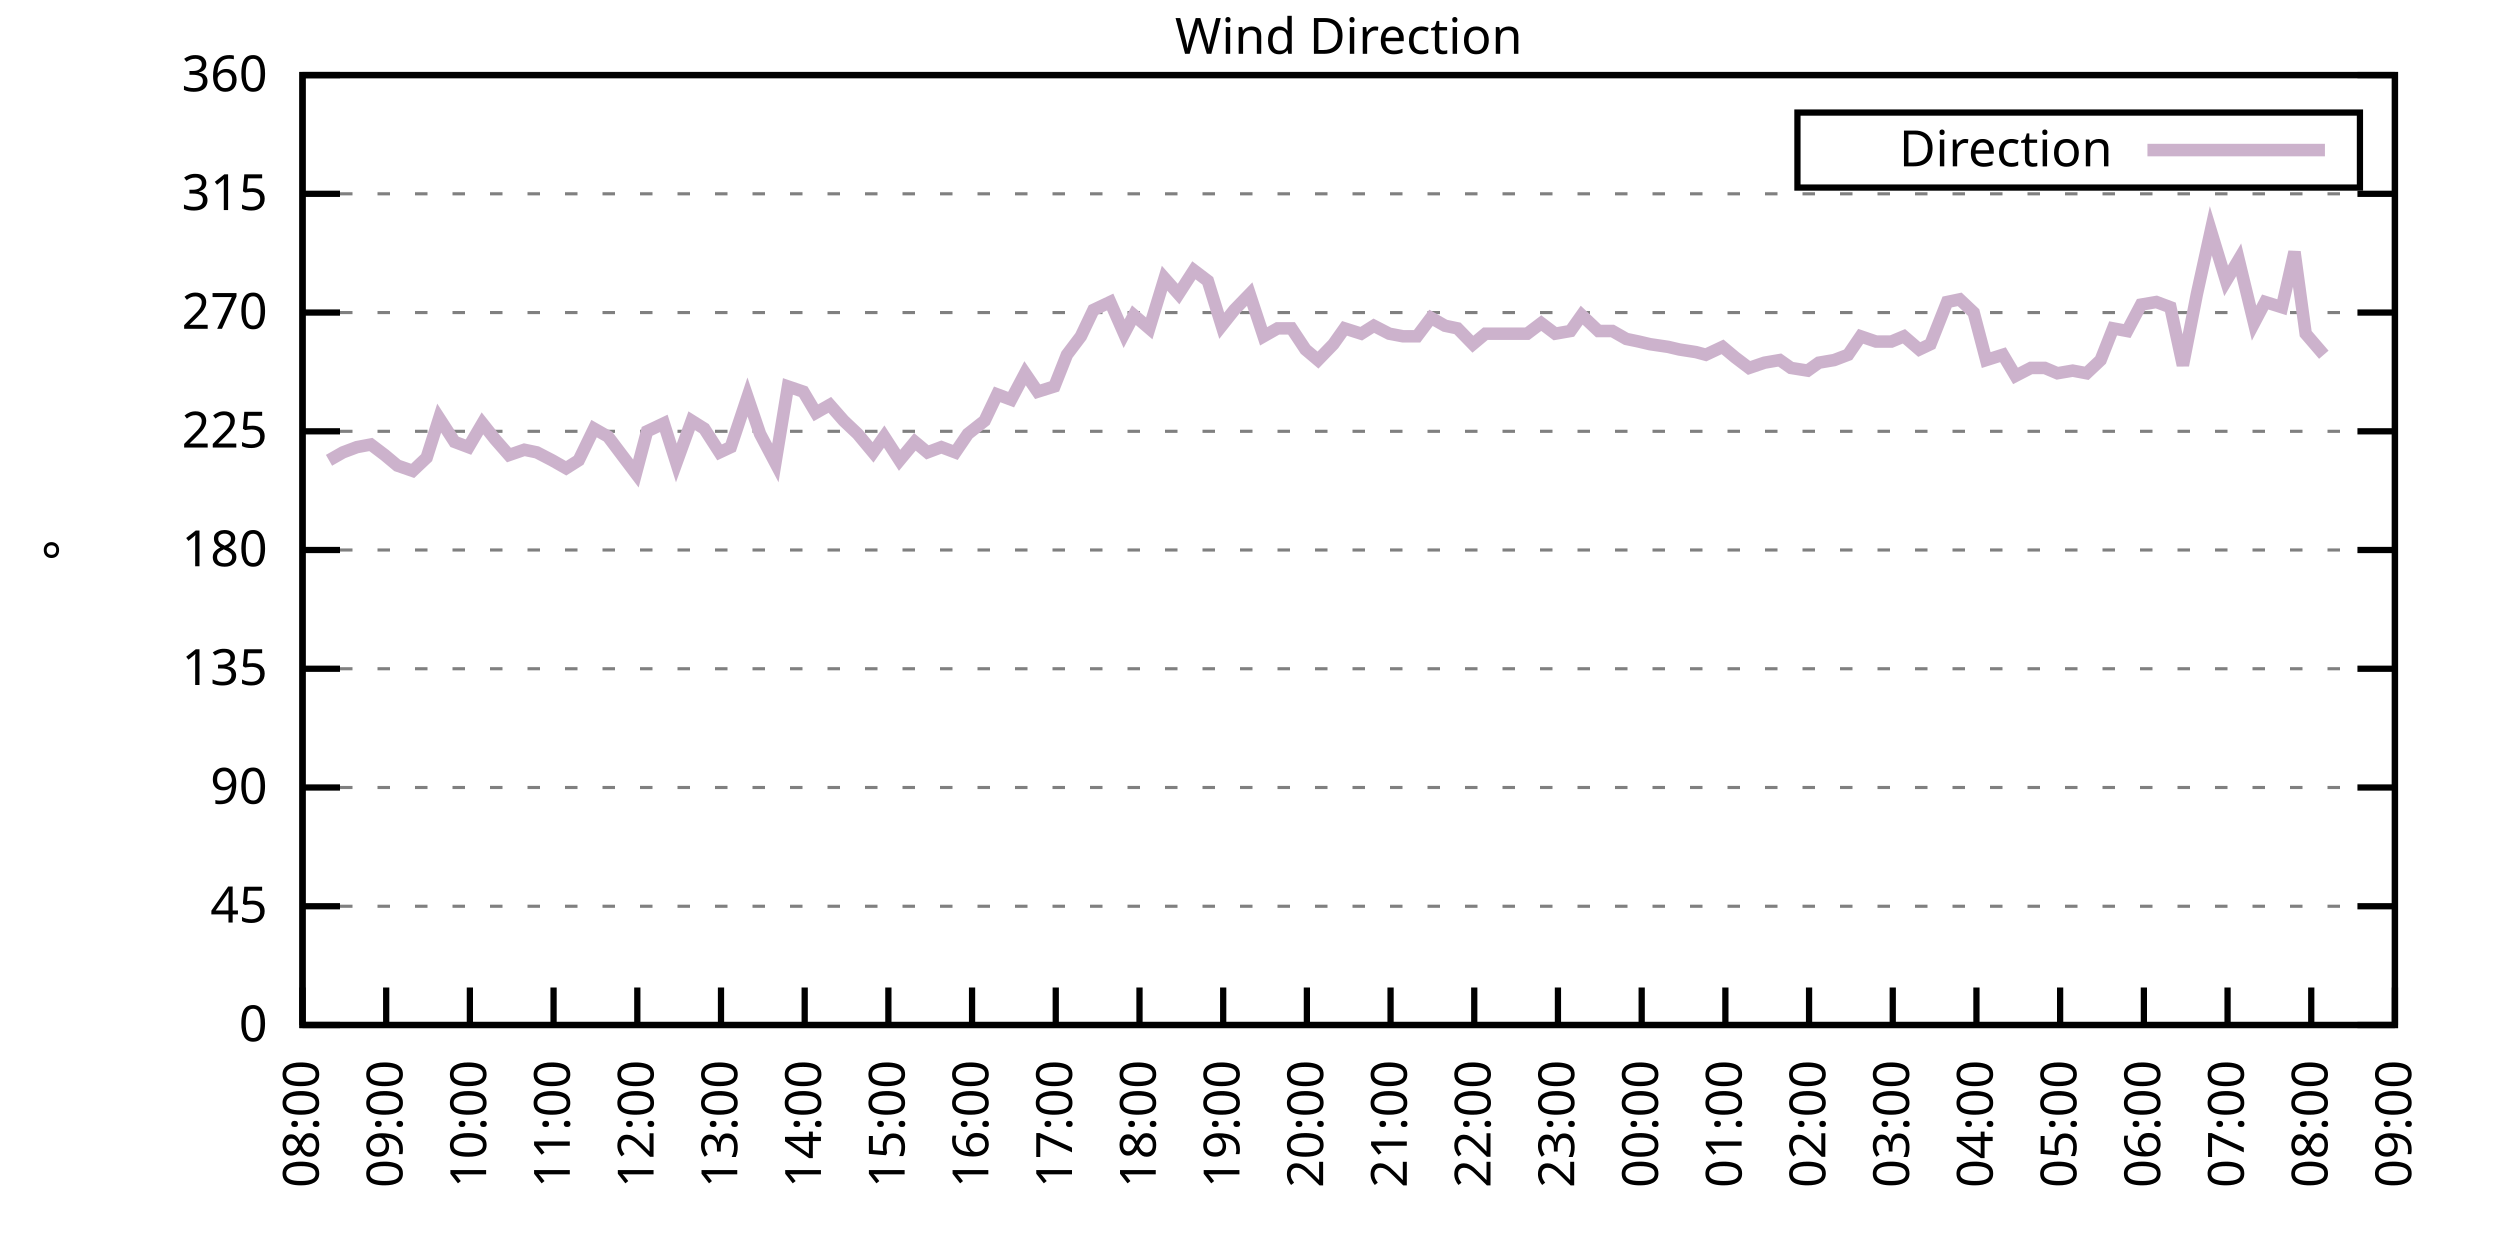
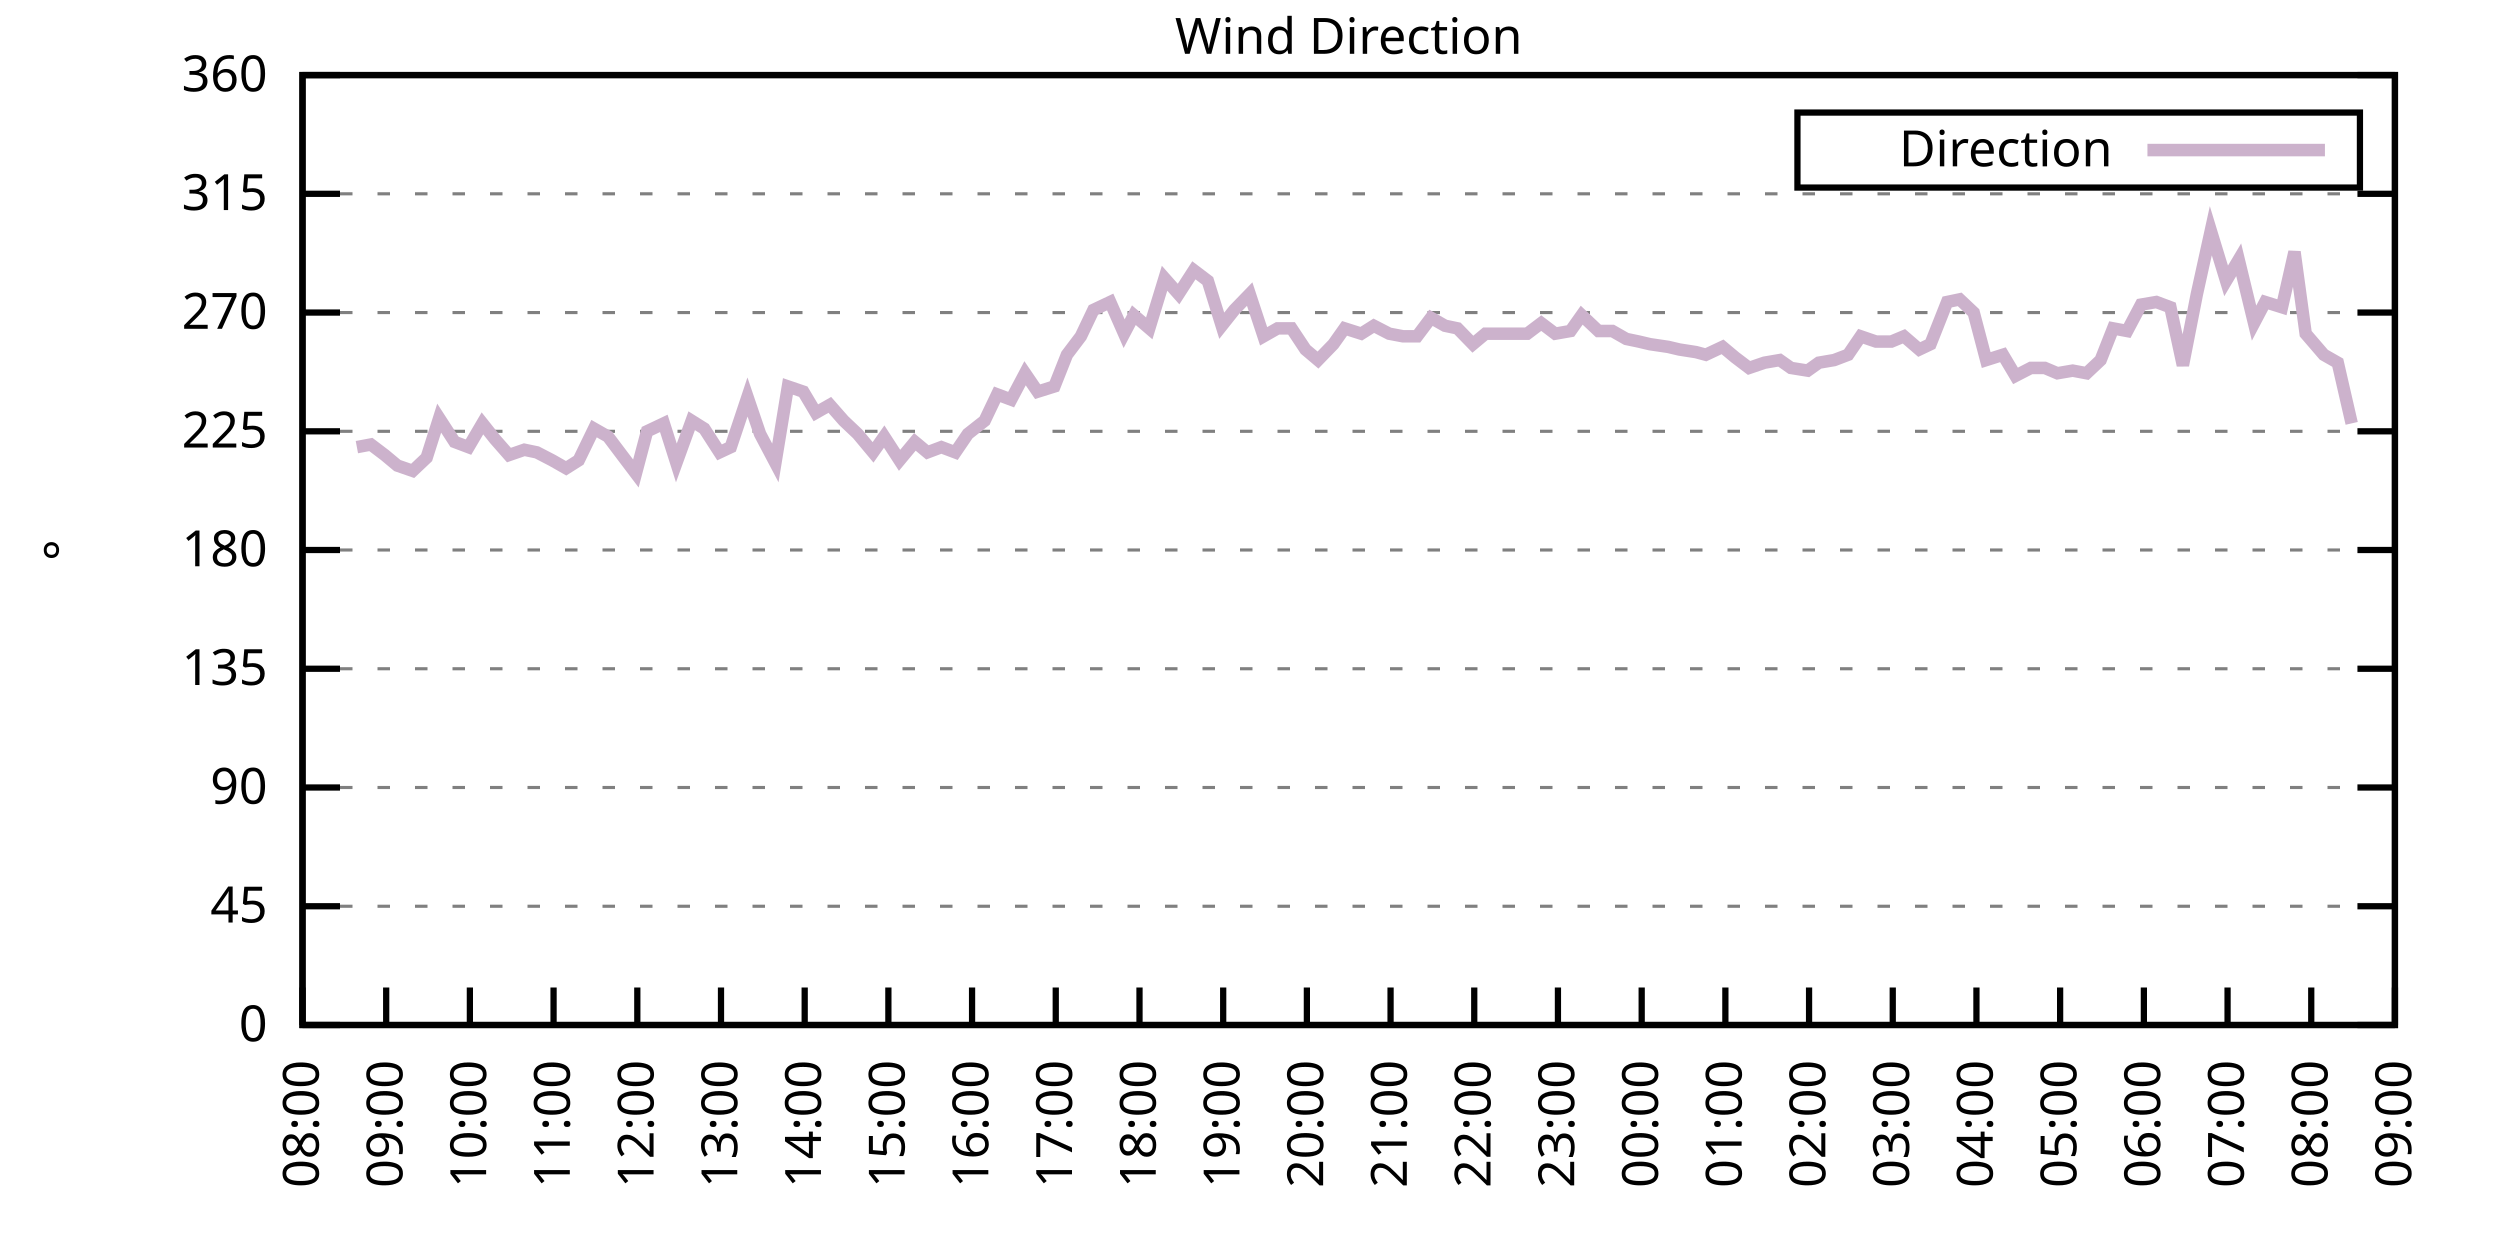
<svg xmlns="http://www.w3.org/2000/svg" xmlns:xlink="http://www.w3.org/1999/xlink" width="400" height="200" viewBox="0 0 400 200">
  <g id="gnuplot_canvas">
    <rect x="0" y="0" width="400" height="200" fill="none" />
    <defs>
      <circle id="gpDot" r="0.5" stroke-width="0.5" stroke="currentColor" />
      <path id="gpPt0" stroke-width="0.333" stroke="currentColor" d="M-1,0 h2 M0,-1 v2" />
      <path id="gpPt1" stroke-width="0.333" stroke="currentColor" d="M-1,-1 L1,1 M1,-1 L-1,1" />
      <path id="gpPt2" stroke-width="0.333" stroke="currentColor" d="M-1,0 L1,0 M0,-1 L0,1 M-1,-1 L1,1 M-1,1 L1,-1" />
      <rect id="gpPt3" stroke-width="0.333" stroke="currentColor" x="-1" y="-1" width="2" height="2" />
      <rect id="gpPt4" stroke-width="0.333" stroke="currentColor" fill="currentColor" x="-1" y="-1" width="2" height="2" />
      <circle id="gpPt5" stroke-width="0.333" stroke="currentColor" cx="0" cy="0" r="1" />
      <use xlink:href="#gpPt5" id="gpPt6" fill="currentColor" stroke="none" />
      <path id="gpPt7" stroke-width="0.333" stroke="currentColor" d="M0,-1.33 L-1.33,0.67 L1.33,0.67 z" />
      <use xlink:href="#gpPt7" id="gpPt8" fill="currentColor" stroke="none" />
      <use xlink:href="#gpPt7" id="gpPt9" stroke="currentColor" transform="rotate(180)" />
      <use xlink:href="#gpPt9" id="gpPt10" fill="currentColor" stroke="none" />
      <use xlink:href="#gpPt3" id="gpPt11" stroke="currentColor" transform="rotate(45)" />
      <use xlink:href="#gpPt11" id="gpPt12" fill="currentColor" stroke="none" />
      <path id="gpPt13" stroke-width="0.333" stroke="currentColor" d="M0,1.330 L1.265,0.411 L0.782,-1.067 L-0.782,-1.076 L-1.265,0.411 z" />
      <use xlink:href="#gpPt13" id="gpPt14" fill="currentColor" stroke="none" />
      <filter id="textbox" filterUnits="objectBoundingBox" x="0" y="0" height="1" width="1">
        <feFlood flood-color="white" flood-opacity="1" result="bgnd" />
        <feComposite in="SourceGraphic" in2="bgnd" operator="atop" />
      </filter>
      <filter id="greybox" filterUnits="objectBoundingBox" x="0" y="0" height="1" width="1">
        <feFlood flood-color="lightgrey" flood-opacity="1" result="grey" />
        <feComposite in="SourceGraphic" in2="grey" operator="atop" />
      </filter>
    </defs>
    <g fill="none" color="white" stroke="currentColor" stroke-width="1.00" stroke-linecap="butt" stroke-linejoin="miter">
</g>
    <g fill="none" color="black" stroke="currentColor" stroke-width="1.00" stroke-linecap="butt" stroke-linejoin="miter">
      <g stroke="none" shape-rendering="crispEdges">
        <polygon fill="rgb(255, 255, 255)" points="48.40,164.00 383.18,164.00 383.18,12.02 48.40,12.02 " />
      </g>
    </g>
    <g fill="none" color="black" stroke="currentColor" stroke-width="1.00" stroke-linecap="butt" stroke-linejoin="miter">
</g>
    <g fill="none" color="black" stroke="black" stroke-width="0.50" stroke-linecap="butt" stroke-linejoin="miter">
</g>
    <g fill="none" color="gray" stroke="currentColor" stroke-width="0.50" stroke-linecap="butt" stroke-linejoin="miter">
      <path stroke="gray" stroke-dasharray="2,4" class="gridline" d="M48.40,164.00 L383.19,164.00  " />
    </g>
    <g fill="none" color="gray" stroke="gray" stroke-width="1.00" stroke-linecap="butt" stroke-linejoin="miter">
</g>
    <g fill="none" color="black" stroke="currentColor" stroke-width="1.00" stroke-linecap="butt" stroke-linejoin="miter">
      <path stroke="black" d="M48.40,164.00 L54.40,164.00 M383.19,164.00 L377.19,164.00  " />
      <g transform="translate(42.80,166.60)" stroke="none" fill="black" font-family="Sans" font-size="8.00" text-anchor="end">
        <text>
          <tspan font-family="Sans"> 0</tspan>
        </text>
      </g>
    </g>
    <g fill="none" color="black" stroke="currentColor" stroke-width="1.00" stroke-linecap="butt" stroke-linejoin="miter">
</g>
    <g fill="none" color="black" stroke="black" stroke-width="0.50" stroke-linecap="butt" stroke-linejoin="miter">
</g>
    <g fill="none" color="gray" stroke="currentColor" stroke-width="0.50" stroke-linecap="butt" stroke-linejoin="miter">
      <path stroke="gray" stroke-dasharray="2,4" class="gridline" d="M48.40,145.00 L383.19,145.00  " />
    </g>
    <g fill="none" color="gray" stroke="gray" stroke-width="1.00" stroke-linecap="butt" stroke-linejoin="miter">
</g>
    <g fill="none" color="black" stroke="currentColor" stroke-width="1.00" stroke-linecap="butt" stroke-linejoin="miter">
      <path stroke="black" d="M48.40,145.00 L54.40,145.00 M383.19,145.00 L377.19,145.00  " />
      <g transform="translate(42.80,147.60)" stroke="none" fill="black" font-family="Sans" font-size="8.00" text-anchor="end">
        <text>
          <tspan font-family="Sans"> 45</tspan>
        </text>
      </g>
    </g>
    <g fill="none" color="black" stroke="currentColor" stroke-width="1.00" stroke-linecap="butt" stroke-linejoin="miter">
</g>
    <g fill="none" color="black" stroke="black" stroke-width="0.50" stroke-linecap="butt" stroke-linejoin="miter">
</g>
    <g fill="none" color="gray" stroke="currentColor" stroke-width="0.50" stroke-linecap="butt" stroke-linejoin="miter">
      <path stroke="gray" stroke-dasharray="2,4" class="gridline" d="M48.40,126.00 L383.19,126.00  " />
    </g>
    <g fill="none" color="gray" stroke="gray" stroke-width="1.00" stroke-linecap="butt" stroke-linejoin="miter">
</g>
    <g fill="none" color="black" stroke="currentColor" stroke-width="1.00" stroke-linecap="butt" stroke-linejoin="miter">
      <path stroke="black" d="M48.40,126.00 L54.40,126.00 M383.19,126.00 L377.19,126.00  " />
      <g transform="translate(42.80,128.60)" stroke="none" fill="black" font-family="Sans" font-size="8.00" text-anchor="end">
        <text>
          <tspan font-family="Sans"> 90</tspan>
        </text>
      </g>
    </g>
    <g fill="none" color="black" stroke="currentColor" stroke-width="1.00" stroke-linecap="butt" stroke-linejoin="miter">
</g>
    <g fill="none" color="black" stroke="black" stroke-width="0.50" stroke-linecap="butt" stroke-linejoin="miter">
</g>
    <g fill="none" color="gray" stroke="currentColor" stroke-width="0.50" stroke-linecap="butt" stroke-linejoin="miter">
      <path stroke="gray" stroke-dasharray="2,4" class="gridline" d="M48.40,107.00 L383.19,107.00  " />
    </g>
    <g fill="none" color="gray" stroke="gray" stroke-width="1.00" stroke-linecap="butt" stroke-linejoin="miter">
</g>
    <g fill="none" color="black" stroke="currentColor" stroke-width="1.00" stroke-linecap="butt" stroke-linejoin="miter">
      <path stroke="black" d="M48.40,107.00 L54.40,107.00 M383.19,107.00 L377.19,107.00  " />
      <g transform="translate(42.80,109.60)" stroke="none" fill="black" font-family="Sans" font-size="8.00" text-anchor="end">
        <text>
          <tspan font-family="Sans"> 135</tspan>
        </text>
      </g>
    </g>
    <g fill="none" color="black" stroke="currentColor" stroke-width="1.00" stroke-linecap="butt" stroke-linejoin="miter">
</g>
    <g fill="none" color="black" stroke="black" stroke-width="0.50" stroke-linecap="butt" stroke-linejoin="miter">
</g>
    <g fill="none" color="gray" stroke="currentColor" stroke-width="0.50" stroke-linecap="butt" stroke-linejoin="miter">
      <path stroke="gray" stroke-dasharray="2,4" class="gridline" d="M48.40,88.00 L383.19,88.00  " />
    </g>
    <g fill="none" color="gray" stroke="gray" stroke-width="1.00" stroke-linecap="butt" stroke-linejoin="miter">
</g>
    <g fill="none" color="black" stroke="currentColor" stroke-width="1.00" stroke-linecap="butt" stroke-linejoin="miter">
      <path stroke="black" d="M48.40,88.00 L54.40,88.00 M383.19,88.00 L377.19,88.00  " />
      <g transform="translate(42.80,90.60)" stroke="none" fill="black" font-family="Sans" font-size="8.00" text-anchor="end">
        <text>
          <tspan font-family="Sans"> 180</tspan>
        </text>
      </g>
    </g>
    <g fill="none" color="black" stroke="currentColor" stroke-width="1.00" stroke-linecap="butt" stroke-linejoin="miter">
</g>
    <g fill="none" color="black" stroke="black" stroke-width="0.50" stroke-linecap="butt" stroke-linejoin="miter">
</g>
    <g fill="none" color="gray" stroke="currentColor" stroke-width="0.50" stroke-linecap="butt" stroke-linejoin="miter">
      <path stroke="gray" stroke-dasharray="2,4" class="gridline" d="M48.40,69.01 L383.19,69.01  " />
    </g>
    <g fill="none" color="gray" stroke="gray" stroke-width="1.00" stroke-linecap="butt" stroke-linejoin="miter">
</g>
    <g fill="none" color="black" stroke="currentColor" stroke-width="1.00" stroke-linecap="butt" stroke-linejoin="miter">
      <path stroke="black" d="M48.40,69.01 L54.40,69.01 M383.19,69.01 L377.19,69.01  " />
      <g transform="translate(42.80,71.61)" stroke="none" fill="black" font-family="Sans" font-size="8.00" text-anchor="end">
        <text>
          <tspan font-family="Sans"> 225</tspan>
        </text>
      </g>
    </g>
    <g fill="none" color="black" stroke="currentColor" stroke-width="1.00" stroke-linecap="butt" stroke-linejoin="miter">
</g>
    <g fill="none" color="black" stroke="black" stroke-width="0.50" stroke-linecap="butt" stroke-linejoin="miter">
</g>
    <g fill="none" color="gray" stroke="currentColor" stroke-width="0.50" stroke-linecap="butt" stroke-linejoin="miter">
      <path stroke="gray" stroke-dasharray="2,4" class="gridline" d="M48.40,50.01 L383.19,50.01  " />
    </g>
    <g fill="none" color="gray" stroke="gray" stroke-width="1.00" stroke-linecap="butt" stroke-linejoin="miter">
</g>
    <g fill="none" color="black" stroke="currentColor" stroke-width="1.00" stroke-linecap="butt" stroke-linejoin="miter">
      <path stroke="black" d="M48.40,50.01 L54.40,50.01 M383.19,50.01 L377.19,50.01  " />
      <g transform="translate(42.80,52.61)" stroke="none" fill="black" font-family="Sans" font-size="8.00" text-anchor="end">
        <text>
          <tspan font-family="Sans"> 270</tspan>
        </text>
      </g>
    </g>
    <g fill="none" color="black" stroke="currentColor" stroke-width="1.00" stroke-linecap="butt" stroke-linejoin="miter">
</g>
    <g fill="none" color="black" stroke="black" stroke-width="0.50" stroke-linecap="butt" stroke-linejoin="miter">
</g>
    <g fill="none" color="gray" stroke="currentColor" stroke-width="0.50" stroke-linecap="butt" stroke-linejoin="miter">
      <path stroke="gray" stroke-dasharray="2,4" class="gridline" d="M48.40,31.01 L383.19,31.01  " />
    </g>
    <g fill="none" color="gray" stroke="gray" stroke-width="1.00" stroke-linecap="butt" stroke-linejoin="miter">
</g>
    <g fill="none" color="black" stroke="currentColor" stroke-width="1.00" stroke-linecap="butt" stroke-linejoin="miter">
      <path stroke="black" d="M48.40,31.01 L54.40,31.01 M383.19,31.01 L377.19,31.01  " />
      <g transform="translate(42.80,33.61)" stroke="none" fill="black" font-family="Sans" font-size="8.00" text-anchor="end">
        <text>
          <tspan font-family="Sans"> 315</tspan>
        </text>
      </g>
    </g>
    <g fill="none" color="black" stroke="currentColor" stroke-width="1.00" stroke-linecap="butt" stroke-linejoin="miter">
</g>
    <g fill="none" color="black" stroke="black" stroke-width="0.50" stroke-linecap="butt" stroke-linejoin="miter">
</g>
    <g fill="none" color="gray" stroke="currentColor" stroke-width="0.50" stroke-linecap="butt" stroke-linejoin="miter">
      <path stroke="gray" stroke-dasharray="2,4" class="gridline" d="M48.40,12.01 L383.19,12.01  " />
    </g>
    <g fill="none" color="gray" stroke="gray" stroke-width="1.00" stroke-linecap="butt" stroke-linejoin="miter">
</g>
    <g fill="none" color="black" stroke="currentColor" stroke-width="1.00" stroke-linecap="butt" stroke-linejoin="miter">
      <path stroke="black" d="M48.40,12.01 L54.40,12.01 M383.19,12.01 L377.19,12.01  " />
      <g transform="translate(42.80,14.61)" stroke="none" fill="black" font-family="Sans" font-size="8.00" text-anchor="end">
        <text>
          <tspan font-family="Sans"> 360</tspan>
        </text>
      </g>
    </g>
    <g fill="none" color="black" stroke="currentColor" stroke-width="1.00" stroke-linecap="butt" stroke-linejoin="miter">
      <path stroke="black" d="M48.40,164.00 L48.40,158.00  " />
      <g transform="translate(51.00,169.60) rotate(270.00)" stroke="none" fill="black" font-family="Sans" font-size="8.00" text-anchor="end">
        <text>
          <tspan font-family="Sans">08:00</tspan>
        </text>
      </g>
    </g>
    <g fill="none" color="black" stroke="currentColor" stroke-width="1.00" stroke-linecap="butt" stroke-linejoin="miter">
      <path stroke="black" d="M61.79,164.00 L61.79,158.00  " />
      <g transform="translate(64.39,169.60) rotate(270.00)" stroke="none" fill="black" font-family="Sans" font-size="8.00" text-anchor="end">
        <text>
          <tspan font-family="Sans">09:00</tspan>
        </text>
      </g>
    </g>
    <g fill="none" color="black" stroke="currentColor" stroke-width="1.00" stroke-linecap="butt" stroke-linejoin="miter">
      <path stroke="black" d="M75.18,164.00 L75.18,158.00  " />
      <g transform="translate(77.78,169.60) rotate(270.00)" stroke="none" fill="black" font-family="Sans" font-size="8.00" text-anchor="end">
        <text>
          <tspan font-family="Sans">10:00</tspan>
        </text>
      </g>
    </g>
    <g fill="none" color="black" stroke="currentColor" stroke-width="1.00" stroke-linecap="butt" stroke-linejoin="miter">
      <path stroke="black" d="M88.57,164.00 L88.57,158.00  " />
      <g transform="translate(91.17,169.60) rotate(270.00)" stroke="none" fill="black" font-family="Sans" font-size="8.00" text-anchor="end">
        <text>
          <tspan font-family="Sans">11:00</tspan>
        </text>
      </g>
    </g>
    <g fill="none" color="black" stroke="currentColor" stroke-width="1.00" stroke-linecap="butt" stroke-linejoin="miter">
      <path stroke="black" d="M101.97,164.00 L101.97,158.00  " />
      <g transform="translate(104.57,169.60) rotate(270.00)" stroke="none" fill="black" font-family="Sans" font-size="8.00" text-anchor="end">
        <text>
          <tspan font-family="Sans">12:00</tspan>
        </text>
      </g>
    </g>
    <g fill="none" color="black" stroke="currentColor" stroke-width="1.00" stroke-linecap="butt" stroke-linejoin="miter">
      <path stroke="black" d="M115.36,164.00 L115.36,158.00  " />
      <g transform="translate(117.96,169.60) rotate(270.00)" stroke="none" fill="black" font-family="Sans" font-size="8.00" text-anchor="end">
        <text>
          <tspan font-family="Sans">13:00</tspan>
        </text>
      </g>
    </g>
    <g fill="none" color="black" stroke="currentColor" stroke-width="1.00" stroke-linecap="butt" stroke-linejoin="miter">
      <path stroke="black" d="M128.75,164.00 L128.75,158.00  " />
      <g transform="translate(131.35,169.60) rotate(270.00)" stroke="none" fill="black" font-family="Sans" font-size="8.00" text-anchor="end">
        <text>
          <tspan font-family="Sans">14:00</tspan>
        </text>
      </g>
    </g>
    <g fill="none" color="black" stroke="currentColor" stroke-width="1.00" stroke-linecap="butt" stroke-linejoin="miter">
      <path stroke="black" d="M142.14,164.00 L142.14,158.00  " />
      <g transform="translate(144.74,169.60) rotate(270.00)" stroke="none" fill="black" font-family="Sans" font-size="8.00" text-anchor="end">
        <text>
          <tspan font-family="Sans">15:00</tspan>
        </text>
      </g>
    </g>
    <g fill="none" color="black" stroke="currentColor" stroke-width="1.00" stroke-linecap="butt" stroke-linejoin="miter">
      <path stroke="black" d="M155.53,164.00 L155.53,158.00  " />
      <g transform="translate(158.13,169.60) rotate(270.00)" stroke="none" fill="black" font-family="Sans" font-size="8.00" text-anchor="end">
        <text>
          <tspan font-family="Sans">16:00</tspan>
        </text>
      </g>
    </g>
    <g fill="none" color="black" stroke="currentColor" stroke-width="1.00" stroke-linecap="butt" stroke-linejoin="miter">
      <path stroke="black" d="M168.92,164.00 L168.92,158.00  " />
      <g transform="translate(171.52,169.60) rotate(270.00)" stroke="none" fill="black" font-family="Sans" font-size="8.00" text-anchor="end">
        <text>
          <tspan font-family="Sans">17:00</tspan>
        </text>
      </g>
    </g>
    <g fill="none" color="black" stroke="currentColor" stroke-width="1.00" stroke-linecap="butt" stroke-linejoin="miter">
      <path stroke="black" d="M182.32,164.00 L182.32,158.00  " />
      <g transform="translate(184.92,169.60) rotate(270.00)" stroke="none" fill="black" font-family="Sans" font-size="8.00" text-anchor="end">
        <text>
          <tspan font-family="Sans">18:00</tspan>
        </text>
      </g>
    </g>
    <g fill="none" color="black" stroke="currentColor" stroke-width="1.00" stroke-linecap="butt" stroke-linejoin="miter">
      <path stroke="black" d="M195.71,164.00 L195.71,158.00  " />
      <g transform="translate(198.31,169.60) rotate(270.00)" stroke="none" fill="black" font-family="Sans" font-size="8.00" text-anchor="end">
        <text>
          <tspan font-family="Sans">19:00</tspan>
        </text>
      </g>
    </g>
    <g fill="none" color="black" stroke="currentColor" stroke-width="1.00" stroke-linecap="butt" stroke-linejoin="miter">
      <path stroke="black" d="M209.10,164.00 L209.10,158.00  " />
      <g transform="translate(211.70,169.60) rotate(270.00)" stroke="none" fill="black" font-family="Sans" font-size="8.00" text-anchor="end">
        <text>
          <tspan font-family="Sans">20:00</tspan>
        </text>
      </g>
    </g>
    <g fill="none" color="black" stroke="currentColor" stroke-width="1.00" stroke-linecap="butt" stroke-linejoin="miter">
      <path stroke="black" d="M222.49,164.00 L222.49,158.00  " />
      <g transform="translate(225.09,169.60) rotate(270.00)" stroke="none" fill="black" font-family="Sans" font-size="8.00" text-anchor="end">
        <text>
          <tspan font-family="Sans">21:00</tspan>
        </text>
      </g>
    </g>
    <g fill="none" color="black" stroke="currentColor" stroke-width="1.00" stroke-linecap="butt" stroke-linejoin="miter">
      <path stroke="black" d="M235.88,164.00 L235.88,158.00  " />
      <g transform="translate(238.48,169.60) rotate(270.00)" stroke="none" fill="black" font-family="Sans" font-size="8.00" text-anchor="end">
        <text>
          <tspan font-family="Sans">22:00</tspan>
        </text>
      </g>
    </g>
    <g fill="none" color="black" stroke="currentColor" stroke-width="1.00" stroke-linecap="butt" stroke-linejoin="miter">
      <path stroke="black" d="M249.27,164.00 L249.27,158.00  " />
      <g transform="translate(251.87,169.60) rotate(270.00)" stroke="none" fill="black" font-family="Sans" font-size="8.00" text-anchor="end">
        <text>
          <tspan font-family="Sans">23:00</tspan>
        </text>
      </g>
    </g>
    <g fill="none" color="black" stroke="currentColor" stroke-width="1.00" stroke-linecap="butt" stroke-linejoin="miter">
      <path stroke="black" d="M262.67,164.00 L262.67,158.00  " />
      <g transform="translate(265.27,169.60) rotate(270.00)" stroke="none" fill="black" font-family="Sans" font-size="8.00" text-anchor="end">
        <text>
          <tspan font-family="Sans">00:00</tspan>
        </text>
      </g>
    </g>
    <g fill="none" color="black" stroke="currentColor" stroke-width="1.00" stroke-linecap="butt" stroke-linejoin="miter">
      <path stroke="black" d="M276.06,164.00 L276.06,158.00  " />
      <g transform="translate(278.66,169.60) rotate(270.00)" stroke="none" fill="black" font-family="Sans" font-size="8.00" text-anchor="end">
        <text>
          <tspan font-family="Sans">01:00</tspan>
        </text>
      </g>
    </g>
    <g fill="none" color="black" stroke="currentColor" stroke-width="1.00" stroke-linecap="butt" stroke-linejoin="miter">
      <path stroke="black" d="M289.45,164.00 L289.45,158.00  " />
      <g transform="translate(292.05,169.60) rotate(270.00)" stroke="none" fill="black" font-family="Sans" font-size="8.00" text-anchor="end">
        <text>
          <tspan font-family="Sans">02:00</tspan>
        </text>
      </g>
    </g>
    <g fill="none" color="black" stroke="currentColor" stroke-width="1.00" stroke-linecap="butt" stroke-linejoin="miter">
      <path stroke="black" d="M302.84,164.00 L302.84,158.00  " />
      <g transform="translate(305.44,169.60) rotate(270.00)" stroke="none" fill="black" font-family="Sans" font-size="8.00" text-anchor="end">
        <text>
          <tspan font-family="Sans">03:00</tspan>
        </text>
      </g>
    </g>
    <g fill="none" color="black" stroke="currentColor" stroke-width="1.00" stroke-linecap="butt" stroke-linejoin="miter">
      <path stroke="black" d="M316.23,164.00 L316.23,158.00  " />
      <g transform="translate(318.83,169.60) rotate(270.00)" stroke="none" fill="black" font-family="Sans" font-size="8.00" text-anchor="end">
        <text>
          <tspan font-family="Sans">04:00</tspan>
        </text>
      </g>
    </g>
    <g fill="none" color="black" stroke="currentColor" stroke-width="1.00" stroke-linecap="butt" stroke-linejoin="miter">
      <path stroke="black" d="M329.62,164.00 L329.62,158.00  " />
      <g transform="translate(332.22,169.60) rotate(270.00)" stroke="none" fill="black" font-family="Sans" font-size="8.00" text-anchor="end">
        <text>
          <tspan font-family="Sans">05:00</tspan>
        </text>
      </g>
    </g>
    <g fill="none" color="black" stroke="currentColor" stroke-width="1.00" stroke-linecap="butt" stroke-linejoin="miter">
      <path stroke="black" d="M343.02,164.00 L343.02,158.00  " />
      <g transform="translate(345.62,169.60) rotate(270.00)" stroke="none" fill="black" font-family="Sans" font-size="8.00" text-anchor="end">
        <text>
          <tspan font-family="Sans">06:00</tspan>
        </text>
      </g>
    </g>
    <g fill="none" color="black" stroke="currentColor" stroke-width="1.00" stroke-linecap="butt" stroke-linejoin="miter">
      <path stroke="black" d="M356.41,164.00 L356.41,158.00  " />
      <g transform="translate(359.01,169.60) rotate(270.00)" stroke="none" fill="black" font-family="Sans" font-size="8.00" text-anchor="end">
        <text>
          <tspan font-family="Sans">07:00</tspan>
        </text>
      </g>
    </g>
    <g fill="none" color="black" stroke="currentColor" stroke-width="1.00" stroke-linecap="butt" stroke-linejoin="miter">
      <path stroke="black" d="M369.80,164.00 L369.80,158.00  " />
      <g transform="translate(372.40,169.60) rotate(270.00)" stroke="none" fill="black" font-family="Sans" font-size="8.00" text-anchor="end">
        <text>
          <tspan font-family="Sans">08:00</tspan>
        </text>
      </g>
    </g>
    <g fill="none" color="black" stroke="currentColor" stroke-width="1.00" stroke-linecap="butt" stroke-linejoin="miter">
      <path stroke="black" d="M383.19,164.00 L383.19,158.00  " />
      <g transform="translate(385.79,169.60) rotate(270.00)" stroke="none" fill="black" font-family="Sans" font-size="8.00" text-anchor="end">
        <text>
          <tspan font-family="Sans">09:00</tspan>
        </text>
      </g>
    </g>
    <g fill="none" color="black" stroke="currentColor" stroke-width="1.00" stroke-linecap="butt" stroke-linejoin="miter">
</g>
    <g fill="none" color="black" stroke="currentColor" stroke-width="1.00" stroke-linecap="butt" stroke-linejoin="miter">
      <path stroke="black" d="M48.40,12.01 L48.40,164.00 L383.19,164.00 L383.19,12.01 L48.40,12.01 Z  " />
    </g>
    <g fill="none" color="black" stroke="currentColor" stroke-width="1.00" stroke-linecap="butt" stroke-linejoin="miter">
</g>
    <g fill="none" color="black" stroke="currentColor" stroke-width="1.00" stroke-linecap="butt" stroke-linejoin="miter">
      <path stroke="black" d="M287.59,30.01 L287.59,18.01 L377.59,18.01 L377.59,30.01 L287.59,30.01 Z  " />
    </g>
    <g id="Wind_direction_plot_1">
      <g fill="none" color="white" stroke="black" stroke-width="2.00" stroke-linecap="butt" stroke-linejoin="miter">
</g>
      <g fill="none" color="black" stroke="currentColor" stroke-width="2.00" stroke-linecap="butt" stroke-linejoin="miter">
        <g transform="translate(337.99,26.61)" stroke="none" fill="black" font-family="Sans" font-size="8.00" text-anchor="end">
          <text>
            <tspan font-family="Sans">Direction</tspan>
          </text>
        </g>
      </g>
      <g fill="none" color="black" stroke="currentColor" stroke-width="2.00" stroke-linecap="butt" stroke-linejoin="miter">
-         <path stroke="rgb(204, 178, 204)" d="M343.59,24.01 L371.99,24.01 M52.64,73.65 L54.87,72.38 L57.10,71.54 L59.34,71.12 L61.57,72.81 L63.58,74.49   L66.03,75.34 L68.26,73.23 L70.27,66.90 L72.73,70.70 L74.96,71.54 L77.19,67.74 L79.20,70.27 L81.43,72.81   L83.89,71.96 L85.90,72.38 L88.35,73.65 L90.58,74.92 L92.59,73.65 L95.05,68.58 L97.28,69.85 L99.51,72.81   L101.74,75.76 L103.53,69.01 L106.21,67.74 L108.22,74.07 L110.67,67.32 L112.68,68.58 L115.13,72.38 L116.92,71.54   L119.60,63.52 L121.61,69.43 L124.06,74.07 L126.07,61.83 L128.53,62.67 L130.54,66.05 L132.77,64.78 L135.00,67.32   L137.23,69.43 L139.69,72.38 L141.47,69.85 L143.93,73.65 L146.38,70.70 L148.39,72.38 L150.62,71.54 L152.85,72.38   L154.86,69.43 L157.54,67.32 L159.55,63.10 L161.78,63.94 L164.01,59.72 L166.02,62.67 L168.70,61.83 L170.71,56.76   L172.94,53.81 L174.95,49.59 L177.63,48.32 L179.86,53.39 L181.42,50.43 L183.88,52.54 L186.33,44.52 L188.57,47.05   L191.02,43.25 L193.25,44.94 L195.48,52.12 L197.49,49.59 L199.95,47.05 L202.18,53.81 L204.41,52.54 L206.64,52.54   L208.88,55.92 L210.88,57.61 L213.34,55.07 L215.13,52.54 L217.80,53.39 L219.81,52.12 L222.27,53.39 L224.50,53.81   L226.73,53.81 L228.96,50.85 L231.20,52.12 L233.20,52.54 L235.66,55.07 L237.67,53.39 L240.12,53.39 L242.36,53.39   L244.36,53.39 L246.60,51.70 L248.83,53.39 L251.28,52.96 L253.07,50.43 L255.75,52.96 L257.98,52.96 L260.21,54.23   L262.22,54.65 L264.00,55.07 L266.91,55.50 L268.69,55.92 L271.37,56.34 L272.93,56.76 L275.61,55.50 L277.62,57.18   L279.85,58.87 L282.31,58.03 L284.76,57.61 L286.55,58.87 L289.23,59.30 L291.01,58.03 L293.47,57.61 L295.70,56.76   L297.71,53.81 L300.16,54.65 L302.62,54.65 L304.63,53.81 L307.08,55.92 L308.87,55.07 L311.54,48.32 L313.55,47.90   L315.79,50.01 L317.79,57.61 L320.47,56.76 L322.48,60.14 L324.94,58.87 L327.17,58.87 L329.18,59.72 L331.63,59.30   L333.86,59.72 L336.10,57.61 L338.10,52.54 L340.34,52.96 L342.57,48.74 L345.02,48.32 L347.26,49.16 L349.26,58.45   L351.50,47.05 L353.73,36.92 L356.18,44.94 L358.19,41.56 L360.65,51.70 L362.43,48.32 L365.11,49.16 L367.12,40.30   L368.91,53.39 L371.81,56.76  " />
+         <path stroke="rgb(204, 178, 204)" d="M343.59,24.01 L371.99,24.01 M57.10,71.54 L59.34,71.12 L61.57,72.81 L63.58,74.49 L66.03,75.34 L68.26,73.23   L70.27,66.90 L72.73,70.70 L74.96,71.54 L77.19,67.74 L79.20,70.27 L81.43,72.81 L83.89,71.96 L85.90,72.38   L88.35,73.65 L90.58,74.92 L92.59,73.65 L95.05,68.58 L97.28,69.85 L99.51,72.81 L101.74,75.76 L103.53,69.01   L106.21,67.74 L108.22,74.07 L110.67,67.32 L112.68,68.58 L115.13,72.38 L116.92,71.54 L119.60,63.52 L121.61,69.43   L124.06,74.07 L126.07,61.83 L128.53,62.67 L130.54,66.05 L132.77,64.78 L135.00,67.32 L137.23,69.43 L139.69,72.38   L141.47,69.85 L143.93,73.65 L146.38,70.70 L148.39,72.38 L150.62,71.54 L152.85,72.38 L154.86,69.43 L157.54,67.32   L159.55,63.10 L161.78,63.94 L164.01,59.72 L166.02,62.67 L168.70,61.83 L170.71,56.76 L172.94,53.81 L174.95,49.59   L177.63,48.32 L179.86,53.39 L181.42,50.43 L183.88,52.54 L186.33,44.52 L188.57,47.05 L191.02,43.25 L193.25,44.94   L195.48,52.12 L197.49,49.59 L199.95,47.05 L202.18,53.81 L204.41,52.54 L206.64,52.54 L208.88,55.92 L210.88,57.61   L213.34,55.07 L215.13,52.54 L217.80,53.39 L219.81,52.12 L222.27,53.39 L224.50,53.81 L226.73,53.81 L228.96,50.85   L231.20,52.12 L233.20,52.54 L235.66,55.07 L237.67,53.39 L240.12,53.39 L242.36,53.39 L244.36,53.39 L246.60,51.70   L248.83,53.39 L251.28,52.96 L253.07,50.43 L255.75,52.96 L257.98,52.96 L260.21,54.23 L262.22,54.65 L264.00,55.07   L266.91,55.50 L268.69,55.92 L271.37,56.34 L272.93,56.76 L275.61,55.50 L277.62,57.18 L279.85,58.87 L282.31,58.03   L284.76,57.61 L286.55,58.87 L289.23,59.30 L291.01,58.03 L293.47,57.61 L295.70,56.76 L297.71,53.81 L300.16,54.65   L302.62,54.65 L304.63,53.81 L307.08,55.92 L308.87,55.07 L311.54,48.32 L313.55,47.90 L315.79,50.01 L317.79,57.61   L320.47,56.76 L322.48,60.14 L324.94,58.87 L327.17,58.87 L329.18,59.72 L331.63,59.30 L333.86,59.72 L336.10,57.61   L338.10,52.54 L340.34,52.96 L342.57,48.74 L345.02,48.32 L347.26,49.16 L349.26,58.45 L351.50,47.05 L353.73,36.92   L356.18,44.94 L358.19,41.56 L360.65,51.70 L362.43,48.32 L365.11,49.16 L367.12,40.30 L368.91,53.39 L371.81,56.76   L374.04,58.03 L376.27,67.74  " />
      </g>
    </g>
    <g fill="none" color="black" stroke="currentColor" stroke-width="2.00" stroke-linecap="butt" stroke-linejoin="miter">
</g>
    <g fill="none" color="black" stroke="black" stroke-width="1.00" stroke-linecap="butt" stroke-linejoin="miter">
</g>
    <g fill="none" color="black" stroke="currentColor" stroke-width="1.00" stroke-linecap="butt" stroke-linejoin="miter">
      <path stroke="black" d="M48.40,12.01 L48.40,164.00 L383.19,164.00 L383.19,12.01 L48.40,12.01 Z  " />
      <g transform="translate(12.80,88.01) rotate(270.00)" stroke="none" fill="black" font-family="Sans" font-size="8.00" text-anchor="middle">
        <text>
          <tspan font-family="Sans">°</tspan>
        </text>
      </g>
    </g>
    <g fill="none" color="black" stroke="currentColor" stroke-width="1.00" stroke-linecap="butt" stroke-linejoin="miter">
</g>
    <g fill="none" color="black" stroke="currentColor" stroke-width="1.00" stroke-linecap="butt" stroke-linejoin="miter">
      <g transform="translate(215.79,8.61)" stroke="none" fill="black" font-family="Sans" font-size="8.00" text-anchor="middle">
        <text>
          <tspan font-family="Sans">Wind Direction</tspan>
        </text>
      </g>
    </g>
    <g fill="none" color="black" stroke="currentColor" stroke-width="1.00" stroke-linecap="butt" stroke-linejoin="miter">
</g>
  </g>
</svg>
